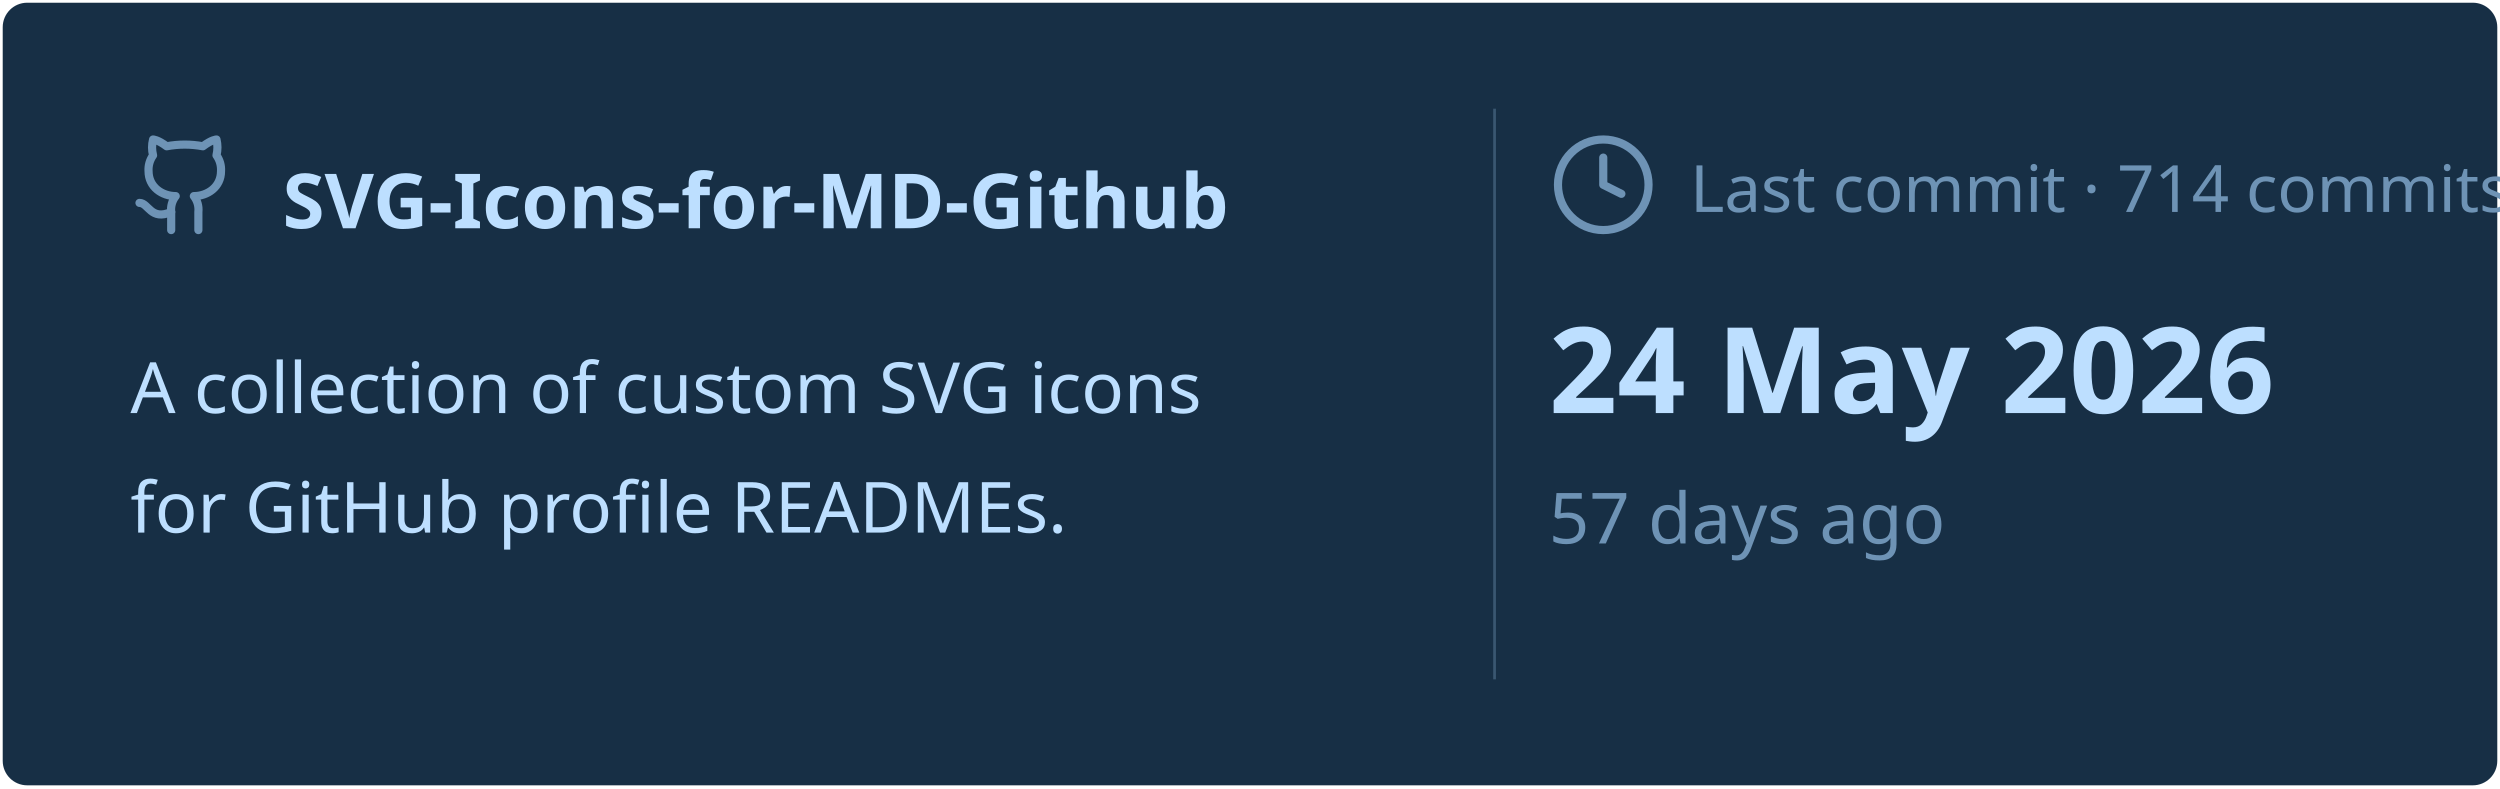
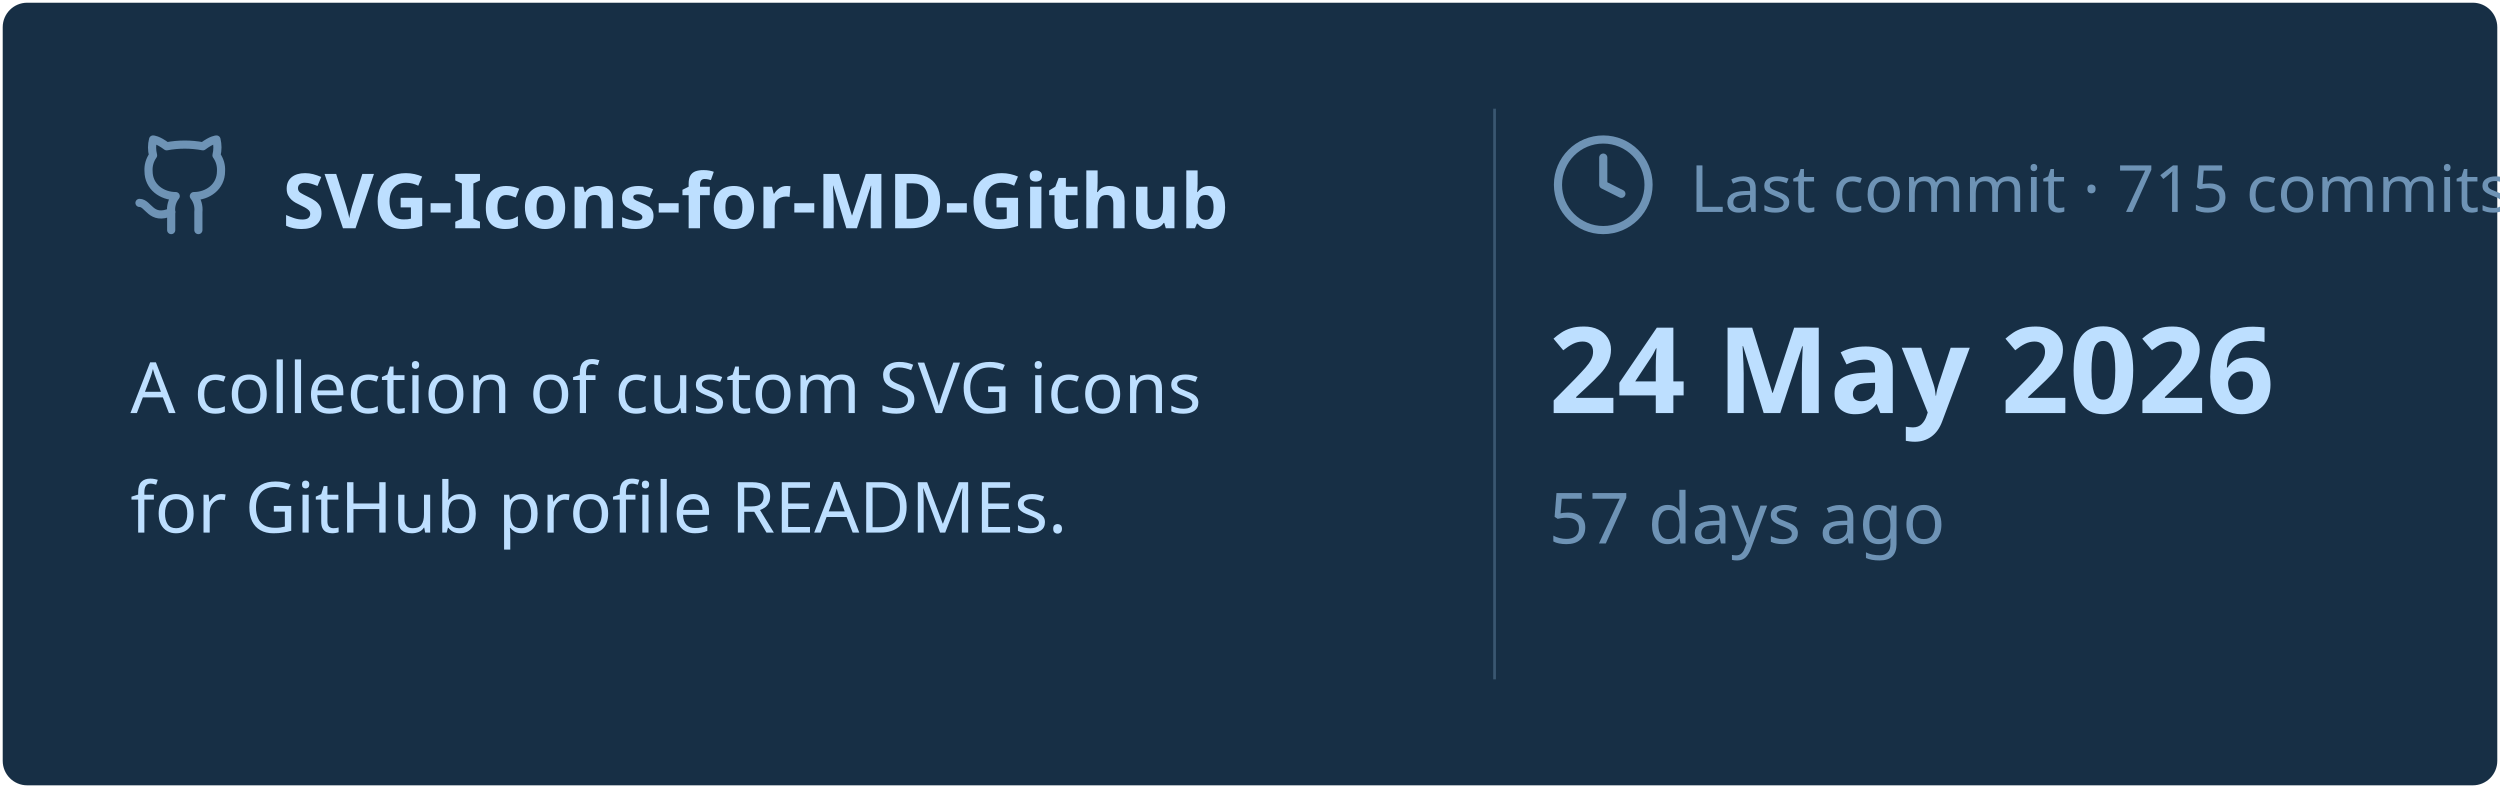
<svg xmlns="http://www.w3.org/2000/svg" viewBox="0 0 460 145" width="460px" height="145px">
  <rect stroke="#000000" stroke-opacity="0" fill="#172F45" rx="4.5" x="0.5" y="0.5" width="459" height="144" />
  <g transform="translate(24, 42)">
    <svg x="0" y="-18" width="20" height="20" viewBox="0 0 24 24" fill="none" stroke="#6E93B5" stroke-width="1.8" stroke-linecap="round" stroke-linejoin="round">
      <path d="M15 22v-4a4.8 4.8 0 0 0-1-3.5c3 0 6-2 6-5.5.08-1.25-.27-2.48-1-3.5.28-1.15.28-2.35 0-3.5 0 0-1 0-3 1.5-2.64-.5-5.36-.5-8 0C6 2 5 2 5 2c-.3 1.15-.3 2.35 0 3.5A5.403 5.403 0 0 0 4 9c0 3.5 3 5.5 6 5.5-.39.49-.68 1.05-.85 1.65-.17.6-.22 1.23-.15 1.85v4" />
      <path d="M9 18c-4.51 2-5-2-7-2" />
    </svg>
    <text x="28" y="0" font-family="&quot;Segoe UI&quot;, Ubuntu, sans-serif" font-size="14" font-weight="700" fill="#BDDFFF">SVG-Icons-for-MD-Github</text>
  </g>
  <text x="24" y="76" font-family="&quot;Segoe UI&quot;, Ubuntu, sans-serif" font-size="13" font-weight="400" fill="#BDDFFF">A collection of custom SVG icons</text>
  <text x="24" y="98" font-family="&quot;Segoe UI&quot;, Ubuntu, sans-serif" font-size="13" font-weight="400" fill="#BDDFFF">for GitHub profile READMEs.</text>
  <line x1="275" y1="20" x2="275" y2="125" stroke="#6E93B5" stroke-width="0.5" stroke-opacity="0.4" />
  <svg x="285" y="24" width="20" height="20" viewBox="0 0 24 24" fill="none" stroke="#6E93B5" stroke-width="1.8" stroke-linecap="round" stroke-linejoin="round">
    <circle cx="12" cy="12" r="10" />
    <polyline points="12 6 12 12 16 14" />
  </svg>
-   <text x="311" y="39" font-family="&quot;Segoe UI&quot;, Ubuntu, sans-serif" font-size="12" font-weight="400" fill="#6E93B5">Last commit · 714 commits</text>
+   <text x="311" y="39" font-family="&quot;Segoe UI&quot;, Ubuntu, sans-serif" font-size="12" font-weight="400" fill="#6E93B5">Last commit · 715 commits</text>
  <text x="285" y="76" font-family="&quot;Segoe UI&quot;, Ubuntu, sans-serif" font-size="22" font-weight="700" fill="#BDDFFF">24 May 2026</text>
  <text x="285" y="100" font-family="&quot;Segoe UI&quot;, Ubuntu, sans-serif" font-size="13" font-weight="400" fill="#6E93B5">57 days ago</text>
</svg>
